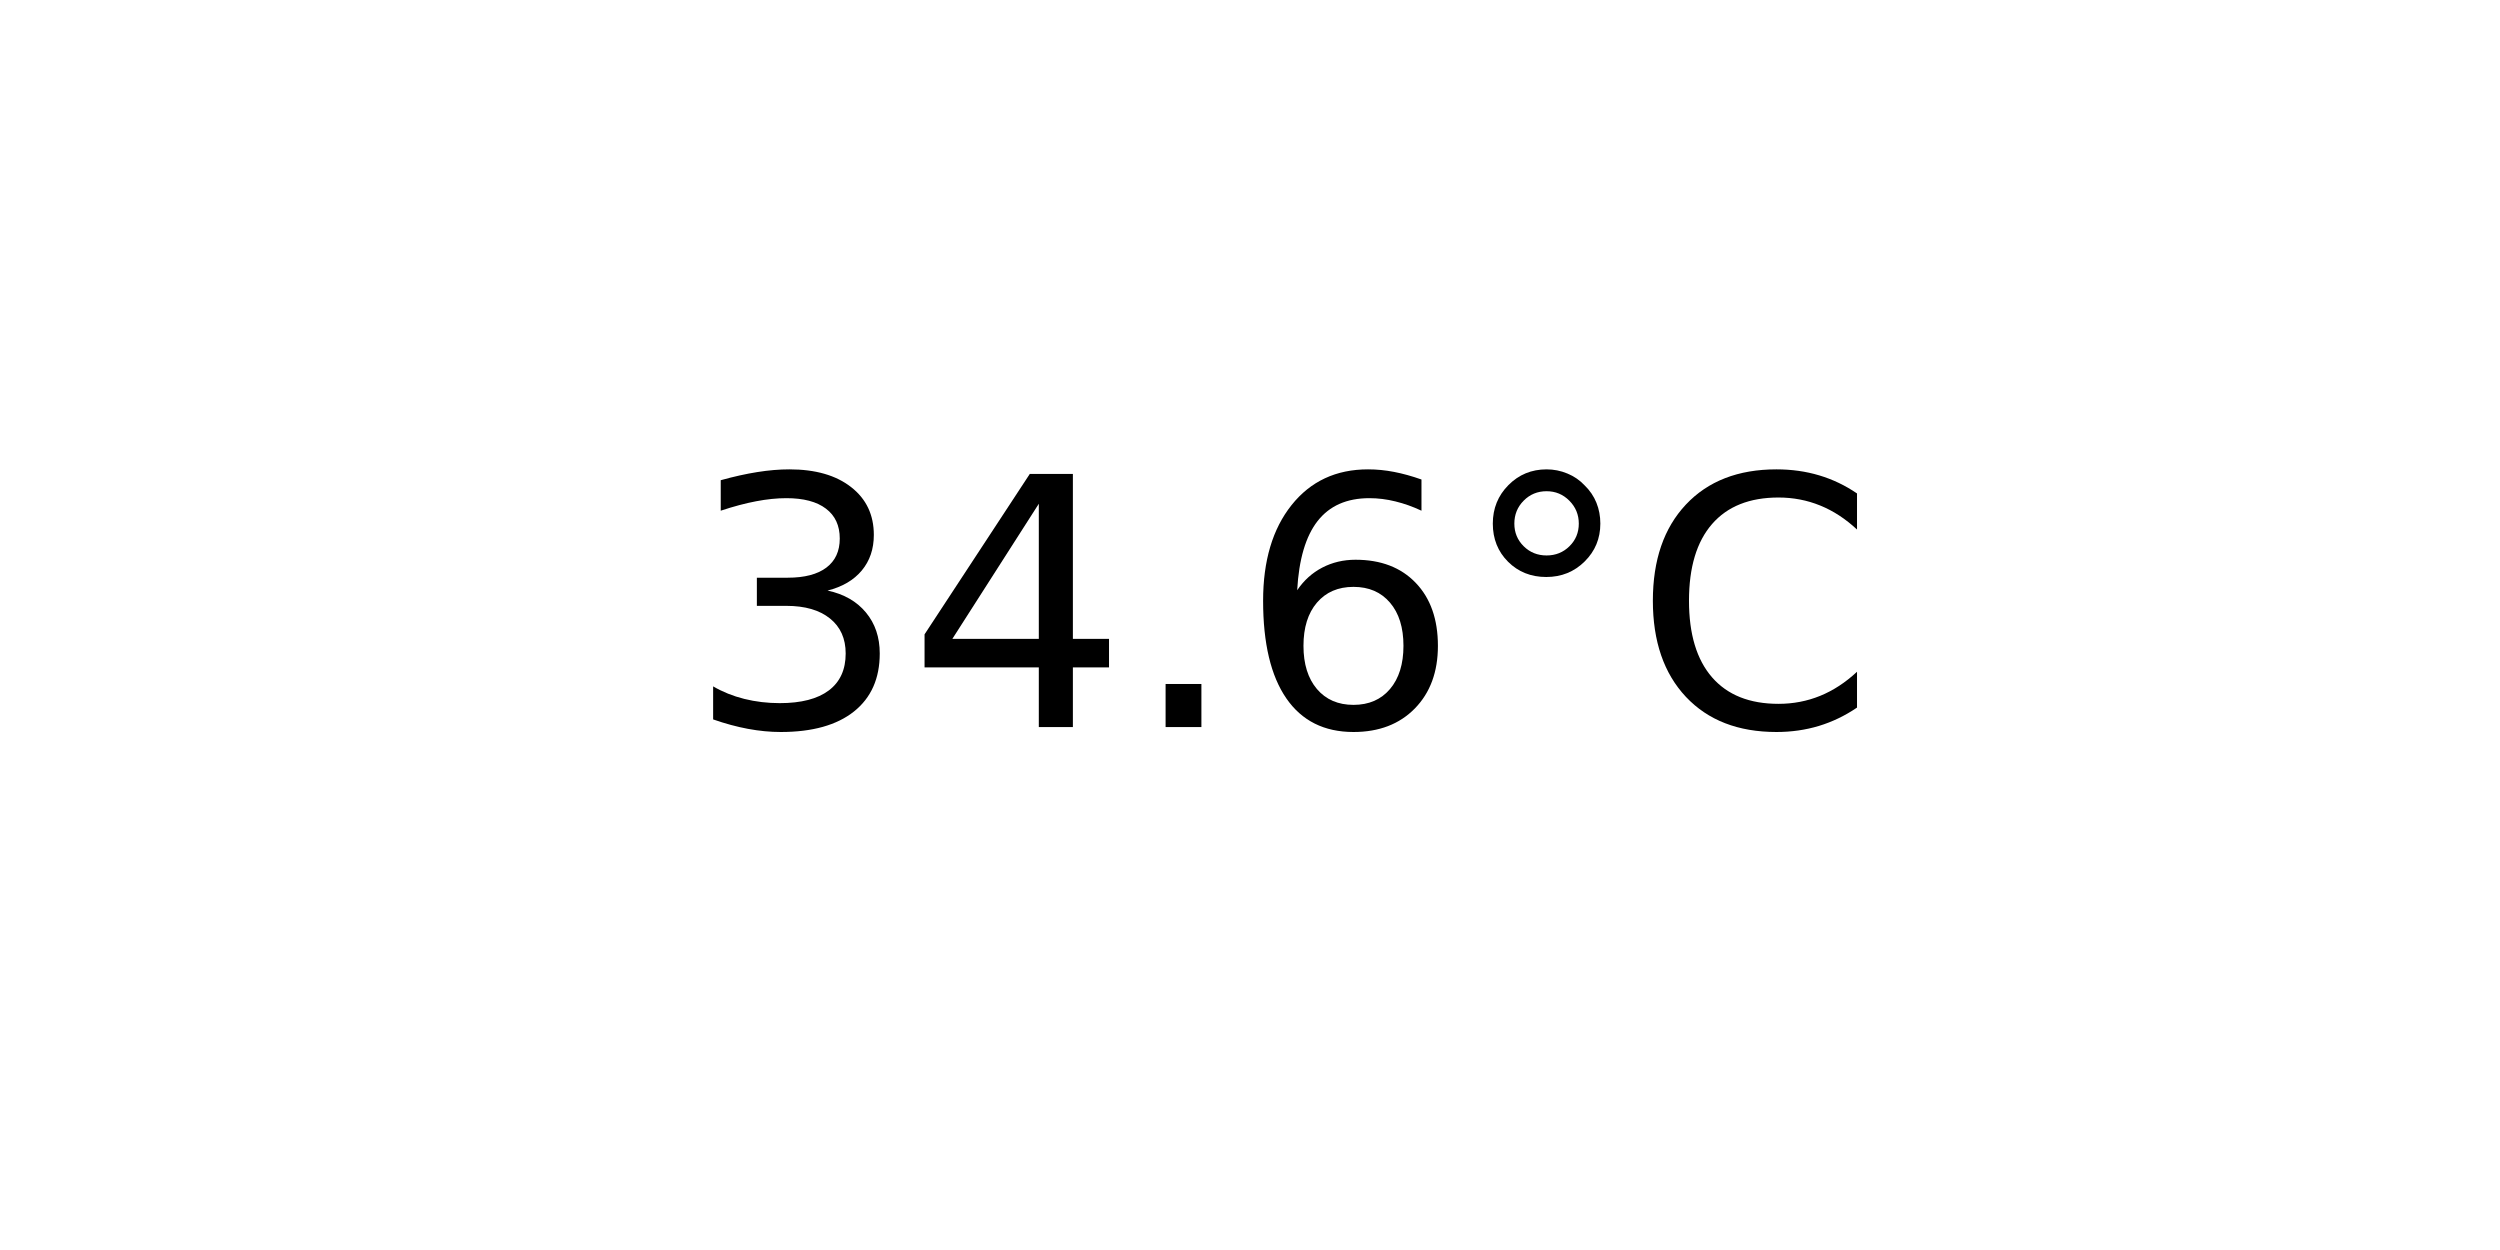
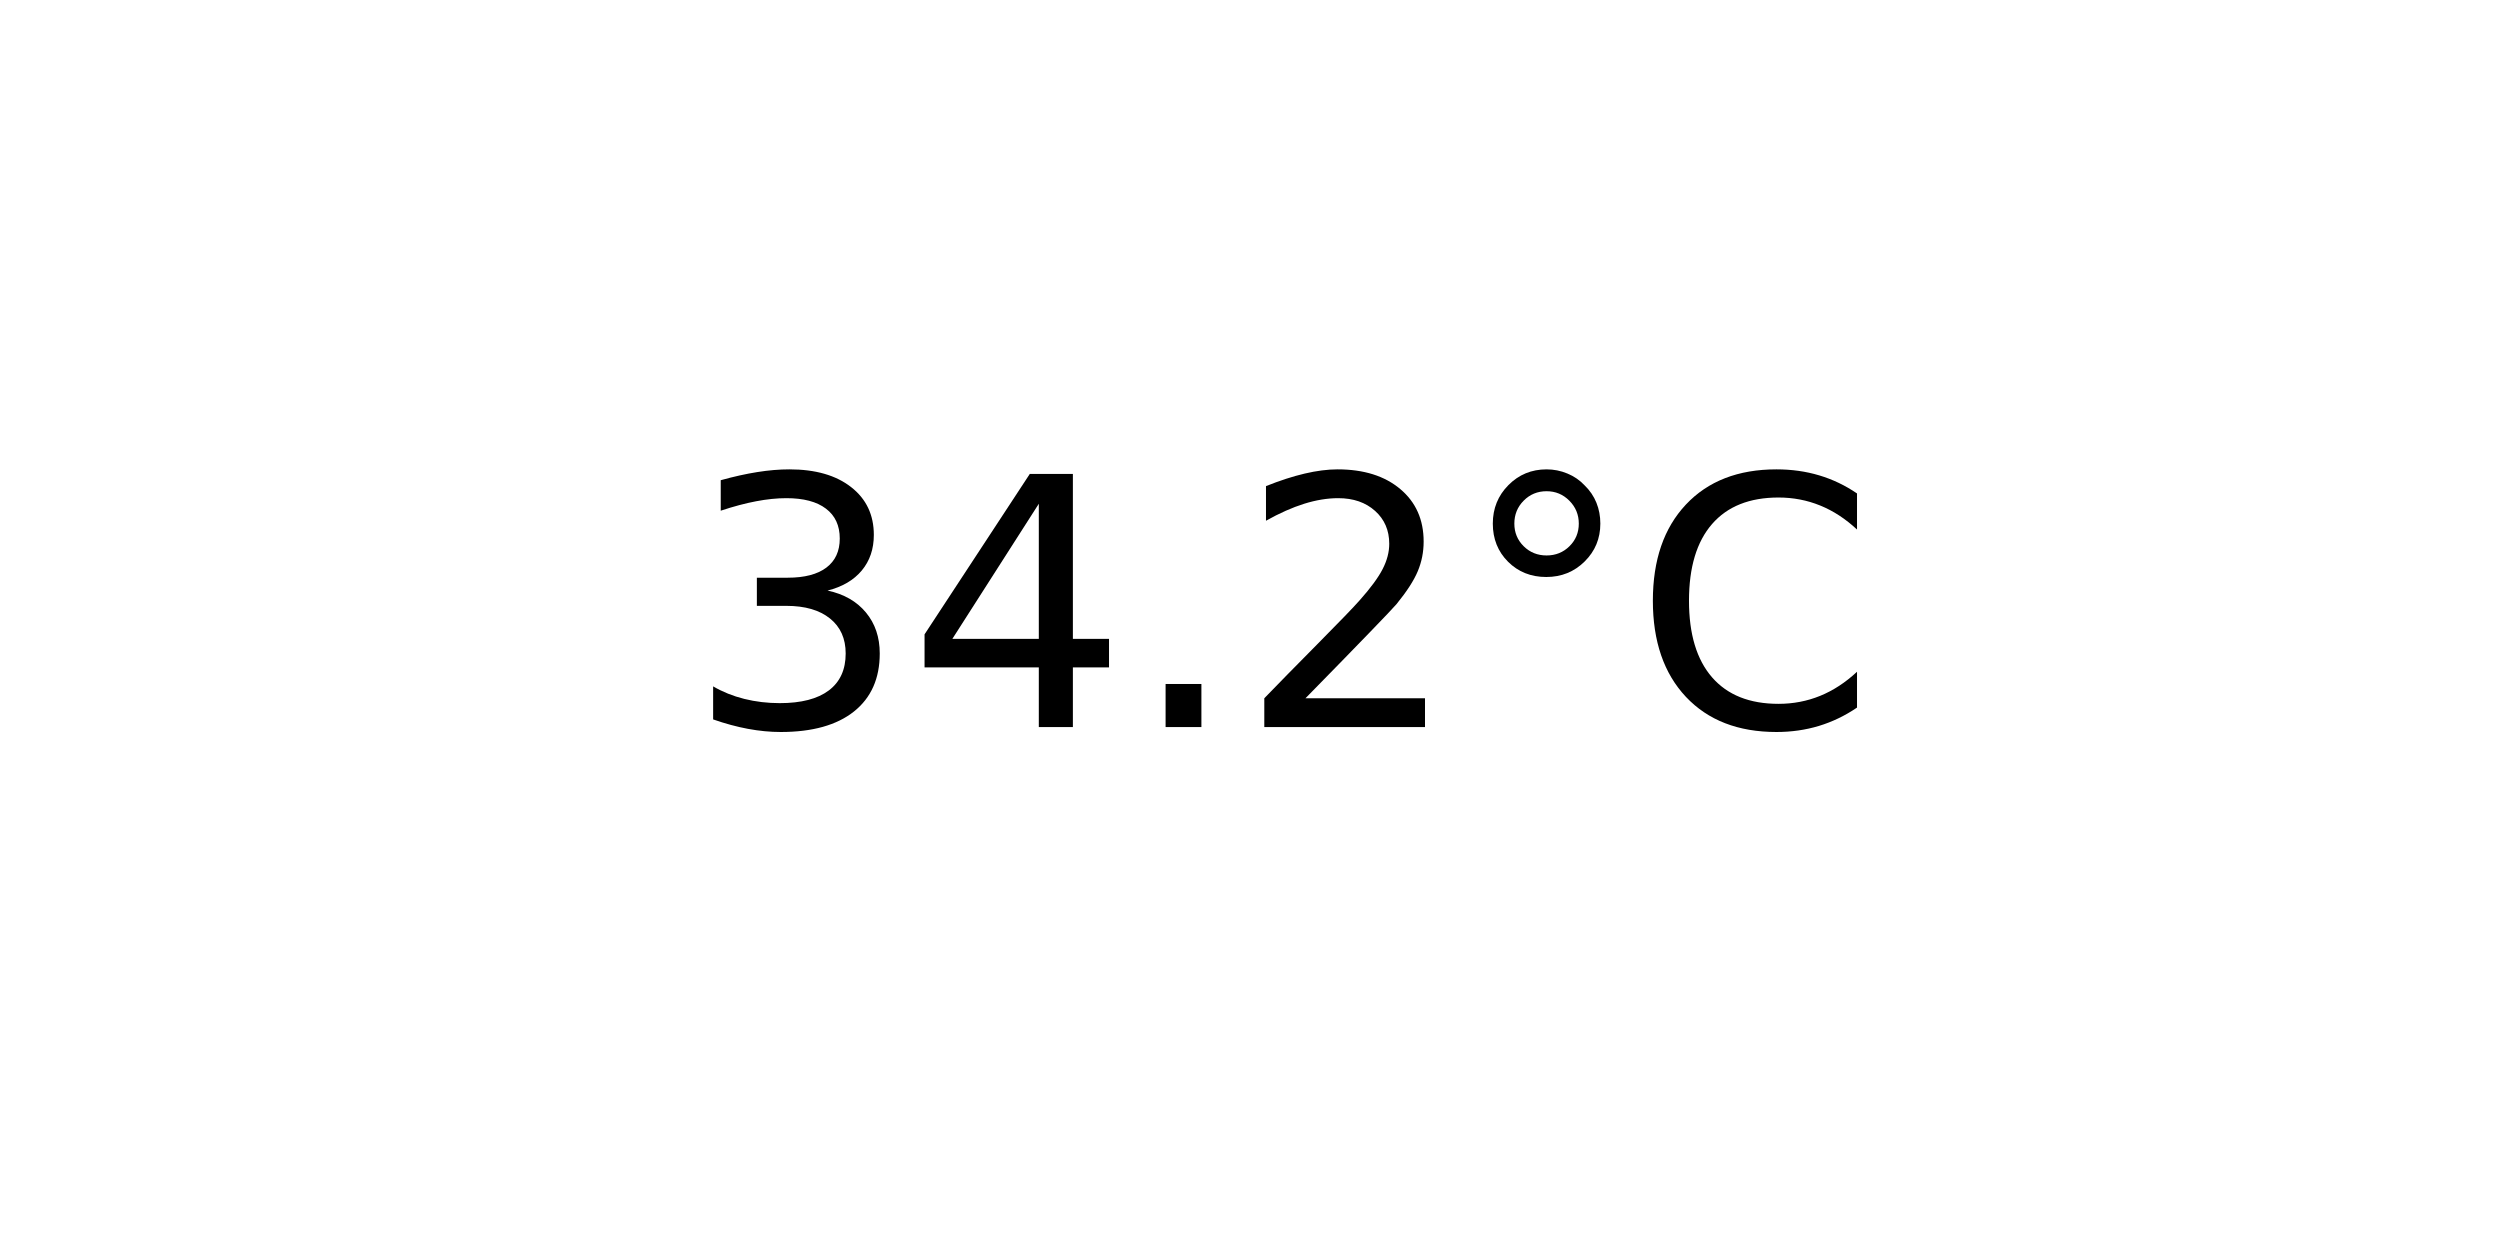
<svg xmlns="http://www.w3.org/2000/svg" xmlns:xlink="http://www.w3.org/1999/xlink" width="72pt" height="36pt" viewBox="0 0 72 36" version="1.1">
  <defs>
    <style type="text/css">*{stroke-linejoin: round; stroke-linecap: butt}</style>
  </defs>
  <g id="figure_1">
    <g id="axes_1">
      <g id="text_1">
        <g transform="translate(19.77578 20.93937) scale(0.1 -0.1)">
          <defs>
            <path id="DejaVuSans-33" d="M 2597 2516  Q 3050 2419 3304 2112  Q 3559 1806 3559 1356  Q 3559 666 3084 287  Q 2609 -91 1734 -91  Q 1441 -91 1130 -33  Q 819 25 488 141  L 488 750  Q 750 597 1062 519  Q 1375 441 1716 441  Q 2309 441 2620 675  Q 2931 909 2931 1356  Q 2931 1769 2642 2001  Q 2353 2234 1838 2234  L 1294 2234  L 1294 2753  L 1863 2753  Q 2328 2753 2575 2939  Q 2822 3125 2822 3475  Q 2822 3834 2567 4026  Q 2313 4219 1838 4219  Q 1578 4219 1281 4162  Q 984 4106 628 3988  L 628 4550  Q 988 4650 1302 4700  Q 1616 4750 1894 4750  Q 2613 4750 3031 4423  Q 3450 4097 3450 3541  Q 3450 3153 3228 2886  Q 3006 2619 2597 2516  z " transform="scale(0.015625)" />
            <path id="DejaVuSans-34" d="M 2419 4116  L 825 1625  L 2419 1625  L 2419 4116  z M 2253 4666  L 3047 4666  L 3047 1625  L 3713 1625  L 3713 1100  L 3047 1100  L 3047 0  L 2419 0  L 2419 1100  L 313 1100  L 313 1709  L 2253 4666  z " transform="scale(0.015625)" />
            <path id="DejaVuSans-2e" d="M 684 794  L 1344 794  L 1344 0  L 684 0  L 684 794  z " transform="scale(0.015625)" />
-             <path id="DejaVuSans-36" d="M 2113 2584  Q 1688 2584 1439 2293  Q 1191 2003 1191 1497  Q 1191 994 1439 701  Q 1688 409 2113 409  Q 2538 409 2786 701  Q 3034 994 3034 1497  Q 3034 2003 2786 2293  Q 2538 2584 2113 2584  z M 3366 4563  L 3366 3988  Q 3128 4100 2886 4159  Q 2644 4219 2406 4219  Q 1781 4219 1451 3797  Q 1122 3375 1075 2522  Q 1259 2794 1537 2939  Q 1816 3084 2150 3084  Q 2853 3084 3261 2657  Q 3669 2231 3669 1497  Q 3669 778 3244 343  Q 2819 -91 2113 -91  Q 1303 -91 875 529  Q 447 1150 447 2328  Q 447 3434 972 4092  Q 1497 4750 2381 4750  Q 2619 4750 2861 4703  Q 3103 4656 3366 4563  z " transform="scale(0.015625)" />
+             <path id="DejaVuSans-32" d="M 1228 531  L 3431 531  L 3431 0  L 469 0  L 469 531  Q 828 903 1448 1529  Q 2069 2156 2228 2338  Q 2531 2678 2651 2914  Q 2772 3150 2772 3378  Q 2772 3750 2511 3984  Q 2250 4219 1831 4219  Q 1534 4219 1204 4116  Q 875 4013 500 3803  L 500 4441  Q 881 4594 1212 4672  Q 1544 4750 1819 4750  Q 2544 4750 2975 4387  Q 3406 4025 3406 3419  Q 3406 3131 3298 2873  Q 3191 2616 2906 2266  Q 2828 2175 2409 1742  Q 1991 1309 1228 531  z " transform="scale(0.015625)" />
            <path id="DejaVuSans-b0" d="M 1600 4347  Q 1350 4347 1178 4173  Q 1006 4000 1006 3750  Q 1006 3503 1178 3333  Q 1350 3163 1600 3163  Q 1850 3163 2022 3333  Q 2194 3503 2194 3750  Q 2194 3997 2020 4172  Q 1847 4347 1600 4347  z M 1600 4750  Q 1800 4750 1984 4673  Q 2169 4597 2303 4453  Q 2447 4313 2519 4134  Q 2591 3956 2591 3750  Q 2591 3338 2302 3052  Q 2013 2766 1594 2766  Q 1172 2766 890 3047  Q 609 3328 609 3750  Q 609 4169 896 4459  Q 1184 4750 1600 4750  z " transform="scale(0.015625)" />
            <path id="DejaVuSans-43" d="M 4122 4306  L 4122 3641  Q 3803 3938 3442 4084  Q 3081 4231 2675 4231  Q 1875 4231 1450 3742  Q 1025 3253 1025 2328  Q 1025 1406 1450 917  Q 1875 428 2675 428  Q 3081 428 3442 575  Q 3803 722 4122 1019  L 4122 359  Q 3791 134 3420 21  Q 3050 -91 2638 -91  Q 1578 -91 968 557  Q 359 1206 359 2328  Q 359 3453 968 4101  Q 1578 4750 2638 4750  Q 3056 4750 3426 4639  Q 3797 4528 4122 4306  z " transform="scale(0.015625)" />
          </defs>
          <use xlink:href="#DejaVuSans-33" />
          <use xlink:href="#DejaVuSans-34" x="63.623" />
          <use xlink:href="#DejaVuSans-2e" x="127.246" />
-           <use xlink:href="#DejaVuSans-36" x="159.033" />
+           <use xlink:href="#DejaVuSans-32" x="159.033" />
          <use xlink:href="#DejaVuSans-b0" x="222.656" />
          <use xlink:href="#DejaVuSans-43" x="272.656" />
        </g>
      </g>
    </g>
  </g>
</svg>
